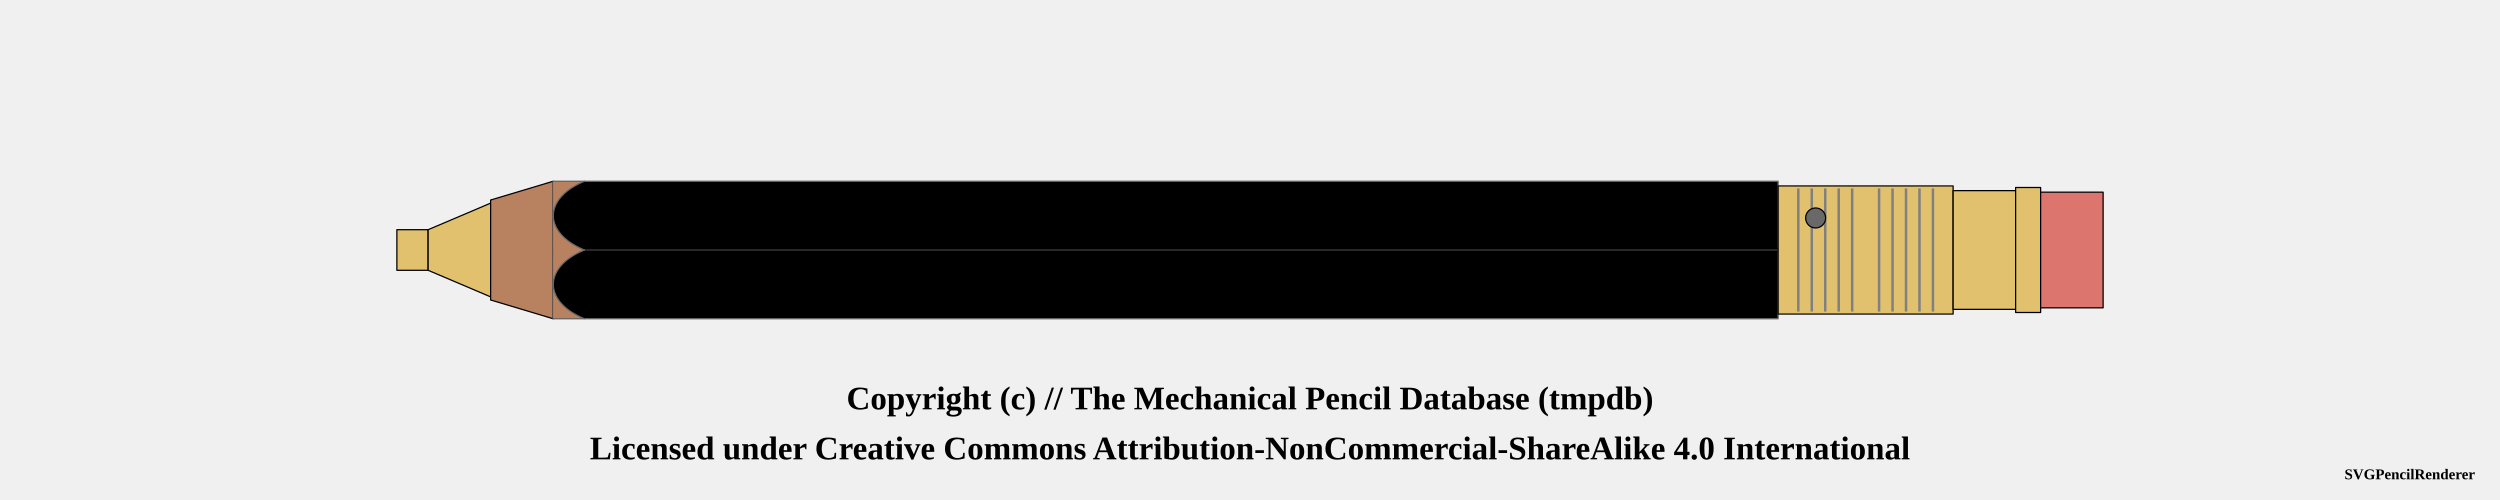
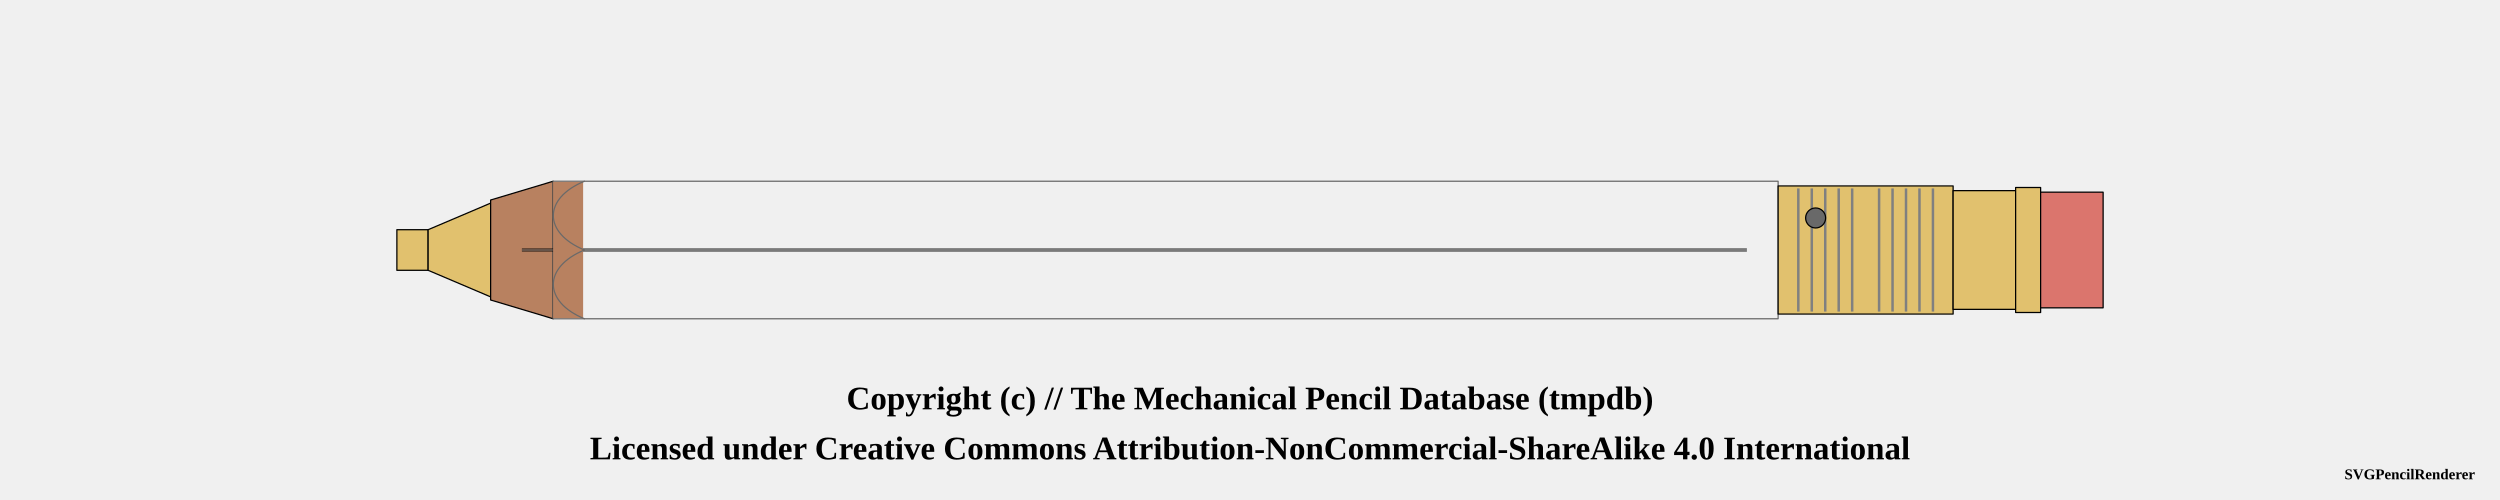
<svg xmlns="http://www.w3.org/2000/svg" width="1000" height="200">
  <pattern id="knurled-large" patternUnits="userSpaceOnUse" width="12" height="12">
    <path stroke="dimgray" stroke-linecap="round" stroke-width="1" d="M 6,6 L 12,12" />
    <path stroke="dimgray" stroke-linecap="round" stroke-width="1" d="M 6,6 L 0,12" />
    <path stroke="gray" stroke-linecap="round" stroke-width="1" d="M 6,6 L 12,0" />
    <path stroke="gray" stroke-linecap="round" stroke-width="1" d="M 6,6 L 0,0" />
  </pattern>
  <pattern id="knurled-small" patternUnits="userSpaceOnUse" width="4" height="4">
    <path stroke="dimgray" stroke-linecap="round" stroke-width="1" d="M 2,2 L 4,4" />
    <path stroke="dimgray" stroke-linecap="round" stroke-width="1" d="M 2,2 L 0,4" />
    <path stroke="gray" stroke-linecap="round" stroke-width="1" d="M 2,2 L 4,0" />
    <path stroke="gray" stroke-linecap="round" stroke-width="1" d="M 2,2 L 0,0" />
  </pattern>
  <pattern id="knurled" patternUnits="userSpaceOnUse" width="8" height="8">
    <path stroke="dimgray" stroke-linecap="round" stroke-width="1" d="M 4,4 L 8,8" />
    <path stroke="dimgray" stroke-linecap="round" stroke-width="1" d="M 4,4 L 0,8" />
    <path stroke="gray" stroke-linecap="round" stroke-width="1" d="M 4,4 L 8,0" />
    <path stroke="gray" stroke-linecap="round" stroke-width="1" d="M 4,4 L 0,0" />
  </pattern>
  <pattern id="lined" patternUnits="userSpaceOnUse" width="3" height="3">
    <path stroke="dimgray" stroke-linecap="round" stroke-width="1" d="M 0,0 L 3,0" />
  </pattern>
  <pattern id="ridged" patternUnits="userSpaceOnUse" width="3" height="3">
    <path stroke="dimgray" stroke-linecap="round" stroke-width="1" d="M 0,0 L 0,3" />
  </pattern>
  <pattern id="spring" patternUnits="userSpaceOnUse" width="8" height="100">
    <path stroke="dimgray" stroke-linecap="round" stroke-width="2" d="M 1,1 L 9,99" />
    <path stroke="white" stroke-linecap="round" stroke-width="1" d="M 1,1 L 9,99" />
  </pattern>
  <pattern id="knurled" patternUnits="userSpaceOnUse" width="8" height="8">
    <path stroke="dimgray" stroke-linecap="round" stroke-width="1" d="M 4,4 L 8,8" />
    <path stroke="dimgray" stroke-linecap="round" stroke-width="1" d="M 4,4 L 0,8" />
    <path stroke="gray" stroke-linecap="round" stroke-width="1" d="M 4,4 L 8,0" />
    <path stroke="gray" stroke-linecap="round" stroke-width="1" d="M 4,4 L 0,0" />
  </pattern>
  <g transform="rotate(0 0 0)">
    <path d="M158.75 91.875 L171.25 91.875 L171.25 108.125 L158.75 108.125 Z" stroke-width="0.5" stroke="black" stroke-linejoin="round" fill="#E1C16E" fill-opacity="1" />
    <path d="M171.25 91.875 L196.25 81.25 L196.25 118.75 L171.25 108.125 Z" stroke-width="0.5" stroke="black" stroke-linejoin="round" fill="#E1C16E" fill-opacity="1" />
    <path d="M196.25 80 L221.25 72.5 L221.25 127.5 L196.25 120 Z" stroke-width="0.5" stroke="black" stroke-linejoin="round" fill="#b88160" fill-opacity="1" />
-     <path d="M221.25 72.5 L711.25 72.5 L711.25 127.5 L221.25 127.5 Z" stroke-width="0.5" stroke="dimgray" stroke-linejoin="round" fill="black" fill-opacity="1" />
-     <line x1="221.25" y1="100" x2="711.25" y2="100" stroke-width="1.5" stroke="black" fill="none" stroke-opacity="0.5" />
-     <line x1="221.25" y1="100" x2="711.25" y2="100" stroke-width="0.5" stroke="gray" fill="none" stroke-opacity="0.5" />
+     <path d="M221.25 72.5 L711.25 72.5 L711.25 127.5 L221.25 127.5 Z" stroke-width="0.5" stroke="dimgray" stroke-linejoin="round" fill="black" fill-opacity="0" />
+     <line x1="208.75" y1="100" x2="698.75" y2="100" stroke-width="1.5" stroke="black" fill="none" stroke-opacity="0.5" />
+     <line x1="208.75" y1="100" x2="698.75" y2="100" stroke-width="0.5" stroke="gray" fill="none" stroke-opacity="0.5" />
    <path d="M711.25 74.375 L781.25 74.375 L781.25 125.625 L711.25 125.625 Z" stroke-width="0.5" stroke="black" stroke-linejoin="round" fill="#E1C16E" fill-opacity="1" />
    <line x1="719.327" y1="75.375" x2="719.327" y2="124.625" stroke-width="1" stroke="gray" />
    <line x1="724.712" y1="75.375" x2="724.712" y2="124.625" stroke-width="1" stroke="gray" />
    <line x1="730.096" y1="75.375" x2="730.096" y2="124.625" stroke-width="1" stroke="gray" />
    <line x1="735.481" y1="75.375" x2="735.481" y2="124.625" stroke-width="1" stroke="gray" />
    <line x1="740.865" y1="75.375" x2="740.865" y2="124.625" stroke-width="1" stroke="gray" />
    <line x1="751.635" y1="75.375" x2="751.635" y2="124.625" stroke-width="1" stroke="gray" />
    <line x1="757.019" y1="75.375" x2="757.019" y2="124.625" stroke-width="1" stroke="gray" />
    <line x1="762.404" y1="75.375" x2="762.404" y2="124.625" stroke-width="1" stroke="gray" />
    <line x1="767.788" y1="75.375" x2="767.788" y2="124.625" stroke-width="1" stroke="gray" />
    <line x1="773.173" y1="75.375" x2="773.173" y2="124.625" stroke-width="1" stroke="gray" />
    <circle r="4" cx="726.25" cy="87.188" stroke="black" stroke-width="0.5" fill="dimgray" fill-opacity="1" />
    <path d="M781.25 76.25 L806.25 76.25 L806.25 123.75 L781.25 123.75 Z" stroke-width="0.5" stroke="black" stroke-linejoin="round" fill="#E1C16E" fill-opacity="1" />
    <path d="M806.25 75 L816.25 75 L816.25 125 L806.25 125 Z" stroke-width="0.5" stroke="black" stroke-linejoin="round" fill="#E1C16E" fill-opacity="1" />
    <path d="M816.25 76.875 L841.25 76.875 L841.25 123.125 L816.25 123.125 Z" stroke-width="0.5" stroke="black" stroke-linejoin="round" fill="#db756d" fill-opacity="1" />
    <rect x="221.25" y="72.75" width="12" height="54.5" rx="0" ry="0" stroke-width="0.5" stroke="none" fill="#b88160" fill-opacity="1" />
-     <path d="M 233.75 72.5 C 217.188 79.375, 217.188 93.125, 233.75 100" stroke-width="0.5" stroke="dimgray" stroke-linecap="round" fill="black" />
-     <path d="M 233.75 127.5 C 217.188 120.625, 217.188 106.875, 233.75 100" stroke-width="0.5" stroke="dimgray" stroke-linecap="round" fill="black" />
+     <path d="M 233.75 72.5 C 217.188 79.375, 217.188 93.125, 233.75 100" stroke-width="0.5" stroke="dimgray" stroke-linecap="round" fill-opacity="0" fill="black" />
+     <path d="M 233.75 127.5 C 217.188 120.625, 217.188 106.875, 233.75 100" stroke-width="0.5" stroke="dimgray" stroke-linecap="round" fill-opacity="0" fill="black" />
  </g>
  <text x="50%" y="160" font-size="1.1em" font-weight="bold" text-anchor="middle" dominant-baseline="middle">Copyright (c) // The Mechanical Pencil Database (tmpdb)</text>
  <text x="50%" y="180" font-size="1.1em" font-weight="bold" text-anchor="middle" dominant-baseline="middle">Licensed under Creative Commons Attribution-NonCommercial-ShareAlike 4.0 International</text>
  <text x="990" y="190" font-size="0.5em" font-weight="bold" text-anchor="end" dominant-baseline="middle">SVGPencilRenderer</text>
</svg>
